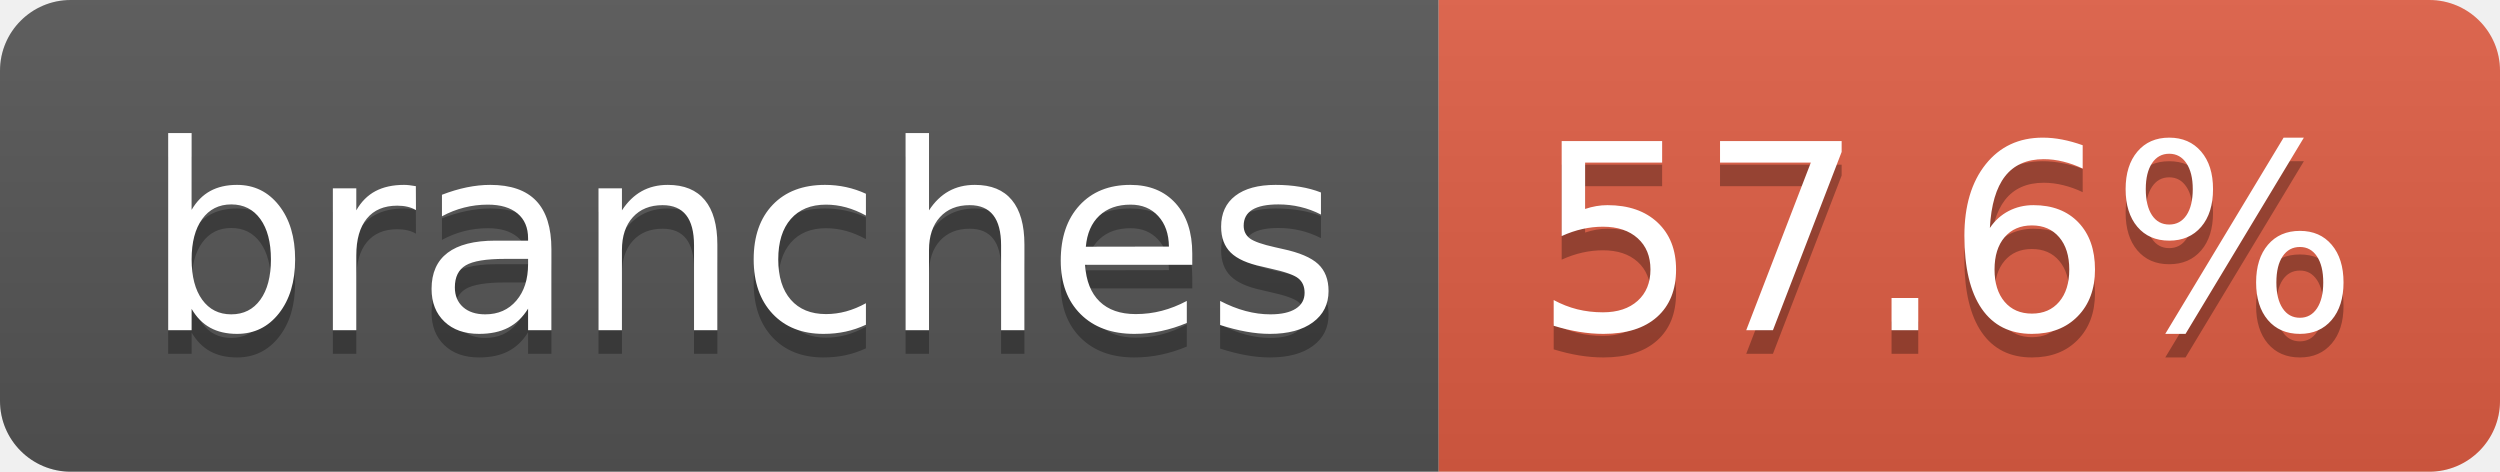
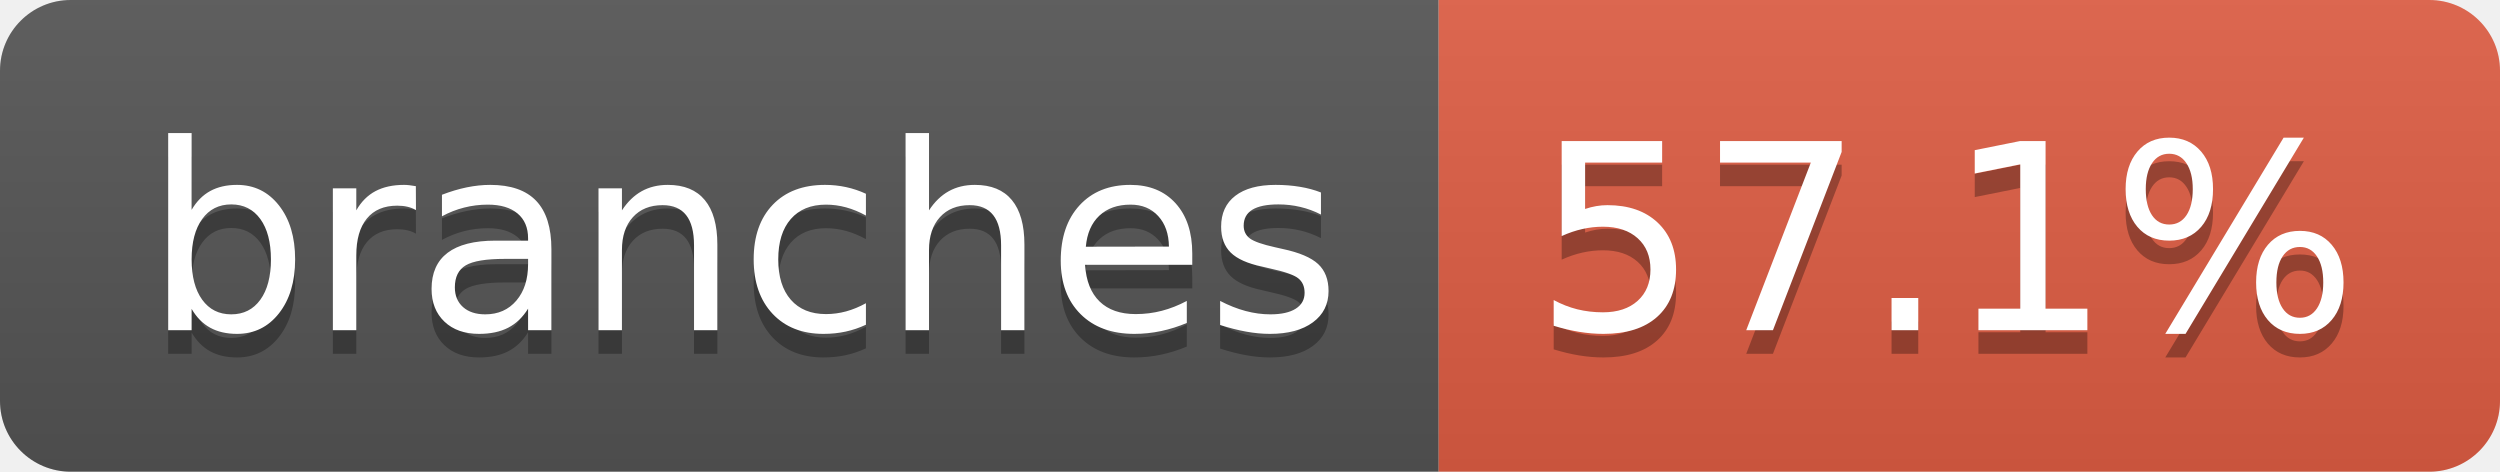
- <svg xmlns="http://www.w3.org/2000/svg" width="106" height="20" role="img" aria-label="branches: 57.6%">
+ <svg xmlns="http://www.w3.org/2000/svg" width="106" height="20" role="img" aria-label="branches: 57.1%">
  <linearGradient id="s" x2="0" y2="100%">
    <stop offset="0" stop-color="#bbb" stop-opacity=".1" />
    <stop offset="1" stop-opacity=".1" />
  </linearGradient>
  <clipPath id="r">
    <rect width="106" height="20" rx="3" fill="#fff" />
  </clipPath>
  <g clip-path="url(#r)">
    <rect width="61" height="20" fill="#555" />
    <rect x="61" width="45" height="20" fill="#e05d44" />
    <rect width="106" height="20" fill="url(#s)" />
  </g>
  <g fill="#fff" text-anchor="middle" font-family="Verdana,Geneva,DejaVu Sans,sans-serif" text-rendering="geometricPrecision" font-size="110">
    <text aria-hidden="true" x="315" y="150" fill="#010101" fill-opacity=".3" transform="scale(.1)" textLength="507">branches</text>
    <text x="315" y="140" transform="scale(.1)" fill="#fff" textLength="507">branches</text>
-     <text aria-hidden="true" x="825" y="150" fill="#010101" fill-opacity=".3" transform="scale(.1)" textLength="350">57.6%</text>
-     <text x="825" y="140" transform="scale(.1)" fill="#fff" textLength="350">57.6%</text>
+     <text aria-hidden="true" x="825" y="150" fill="#010101" fill-opacity=".3" transform="scale(.1)" textLength="350">57.1%</text>
+     <text x="825" y="140" transform="scale(.1)" fill="#fff" textLength="350">57.1%</text>
  </g>
</svg>
